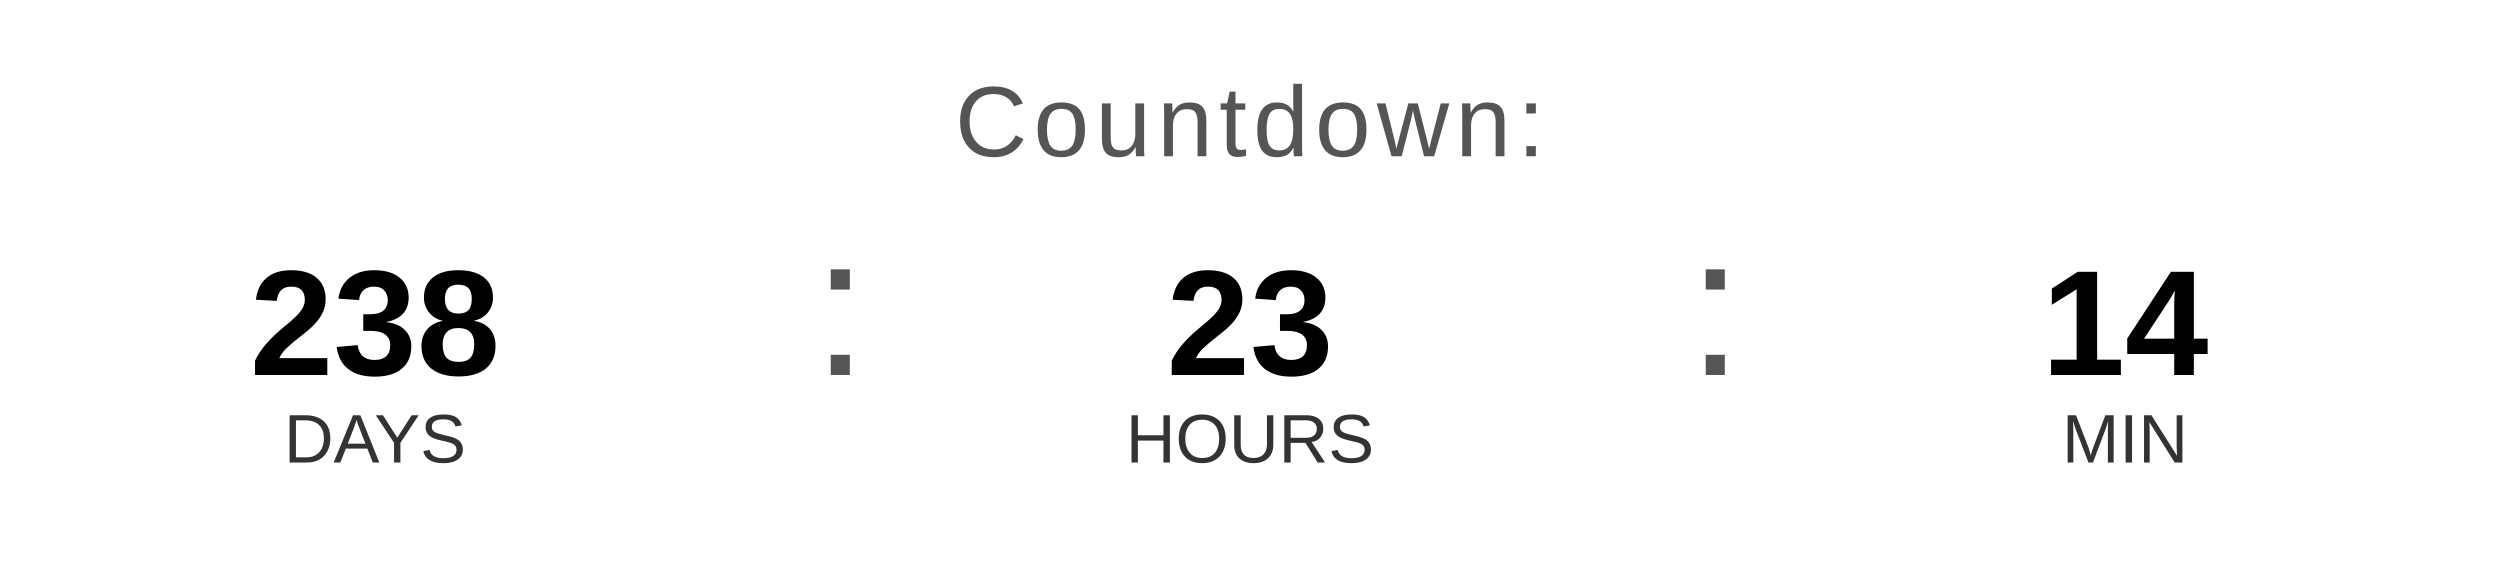
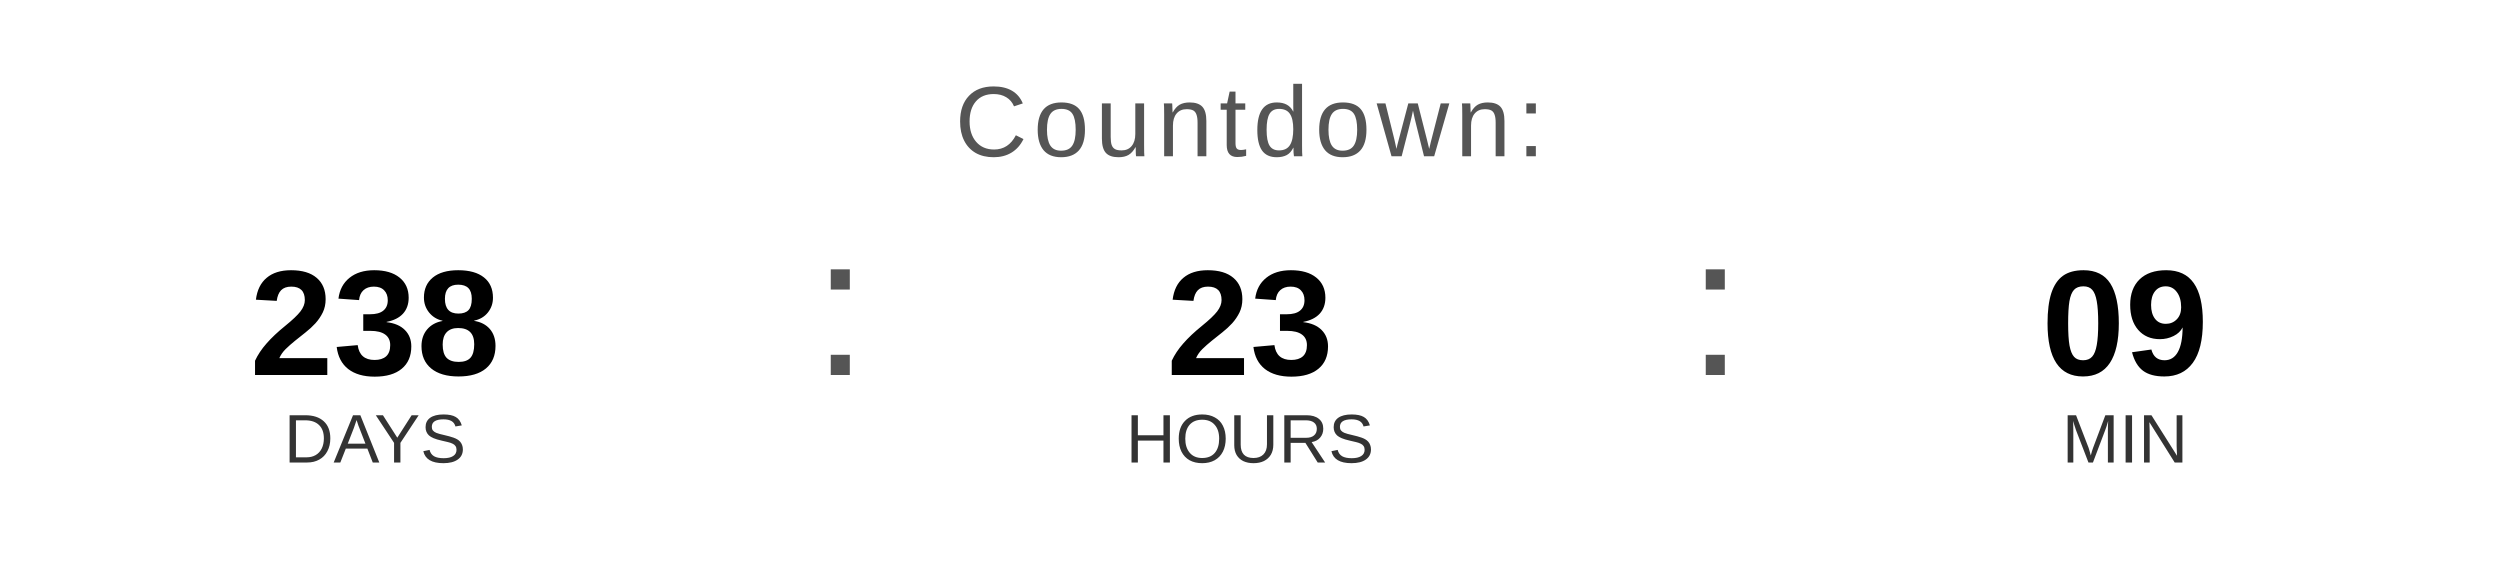
<svg xmlns="http://www.w3.org/2000/svg" width="400" height="90" viewBox="0 0 400 90">
  <text x="200" y="25" font-family="Arial, Helvetica, sans-serif" font-size="16" fill="#555555" text-anchor="middle" letter-spacing="1">
    Countdown:
  </text>
  <text x="60" y="60" font-family="Arial, Helvetica, sans-serif" font-size="24" font-weight="bold" fill="#000000" text-anchor="middle">238</text>
  <text x="60" y="74" font-family="Arial, Helvetica, sans-serif" font-size="11" fill="#333333" text-anchor="middle">DAYS</text>
  <text x="130" y="60" font-family="Arial, sans-serif" font-size="32" fill="#555555">:</text>
  <text x="200" y="60" font-family="Arial, Helvetica, sans-serif" font-size="24" font-weight="bold" fill="#000000" text-anchor="middle">23</text>
  <text x="200" y="74" font-family="Arial, Helvetica, sans-serif" font-size="11" fill="#333333" text-anchor="middle">HOURS</text>
  <text x="270" y="60" font-family="Arial, sans-serif" font-size="32" fill="#555555">:</text>
-   <text x="340" y="60" font-family="Arial, Helvetica, sans-serif" font-size="24" font-weight="bold" fill="#000000" text-anchor="middle">14</text>
+   <text x="340" y="60" font-family="Arial, Helvetica, sans-serif" font-size="24" font-weight="bold" fill="#000000" text-anchor="middle">09</text>
  <text x="340" y="74" font-family="Arial, Helvetica, sans-serif" font-size="11" fill="#333333" text-anchor="middle">MIN</text>
</svg>
